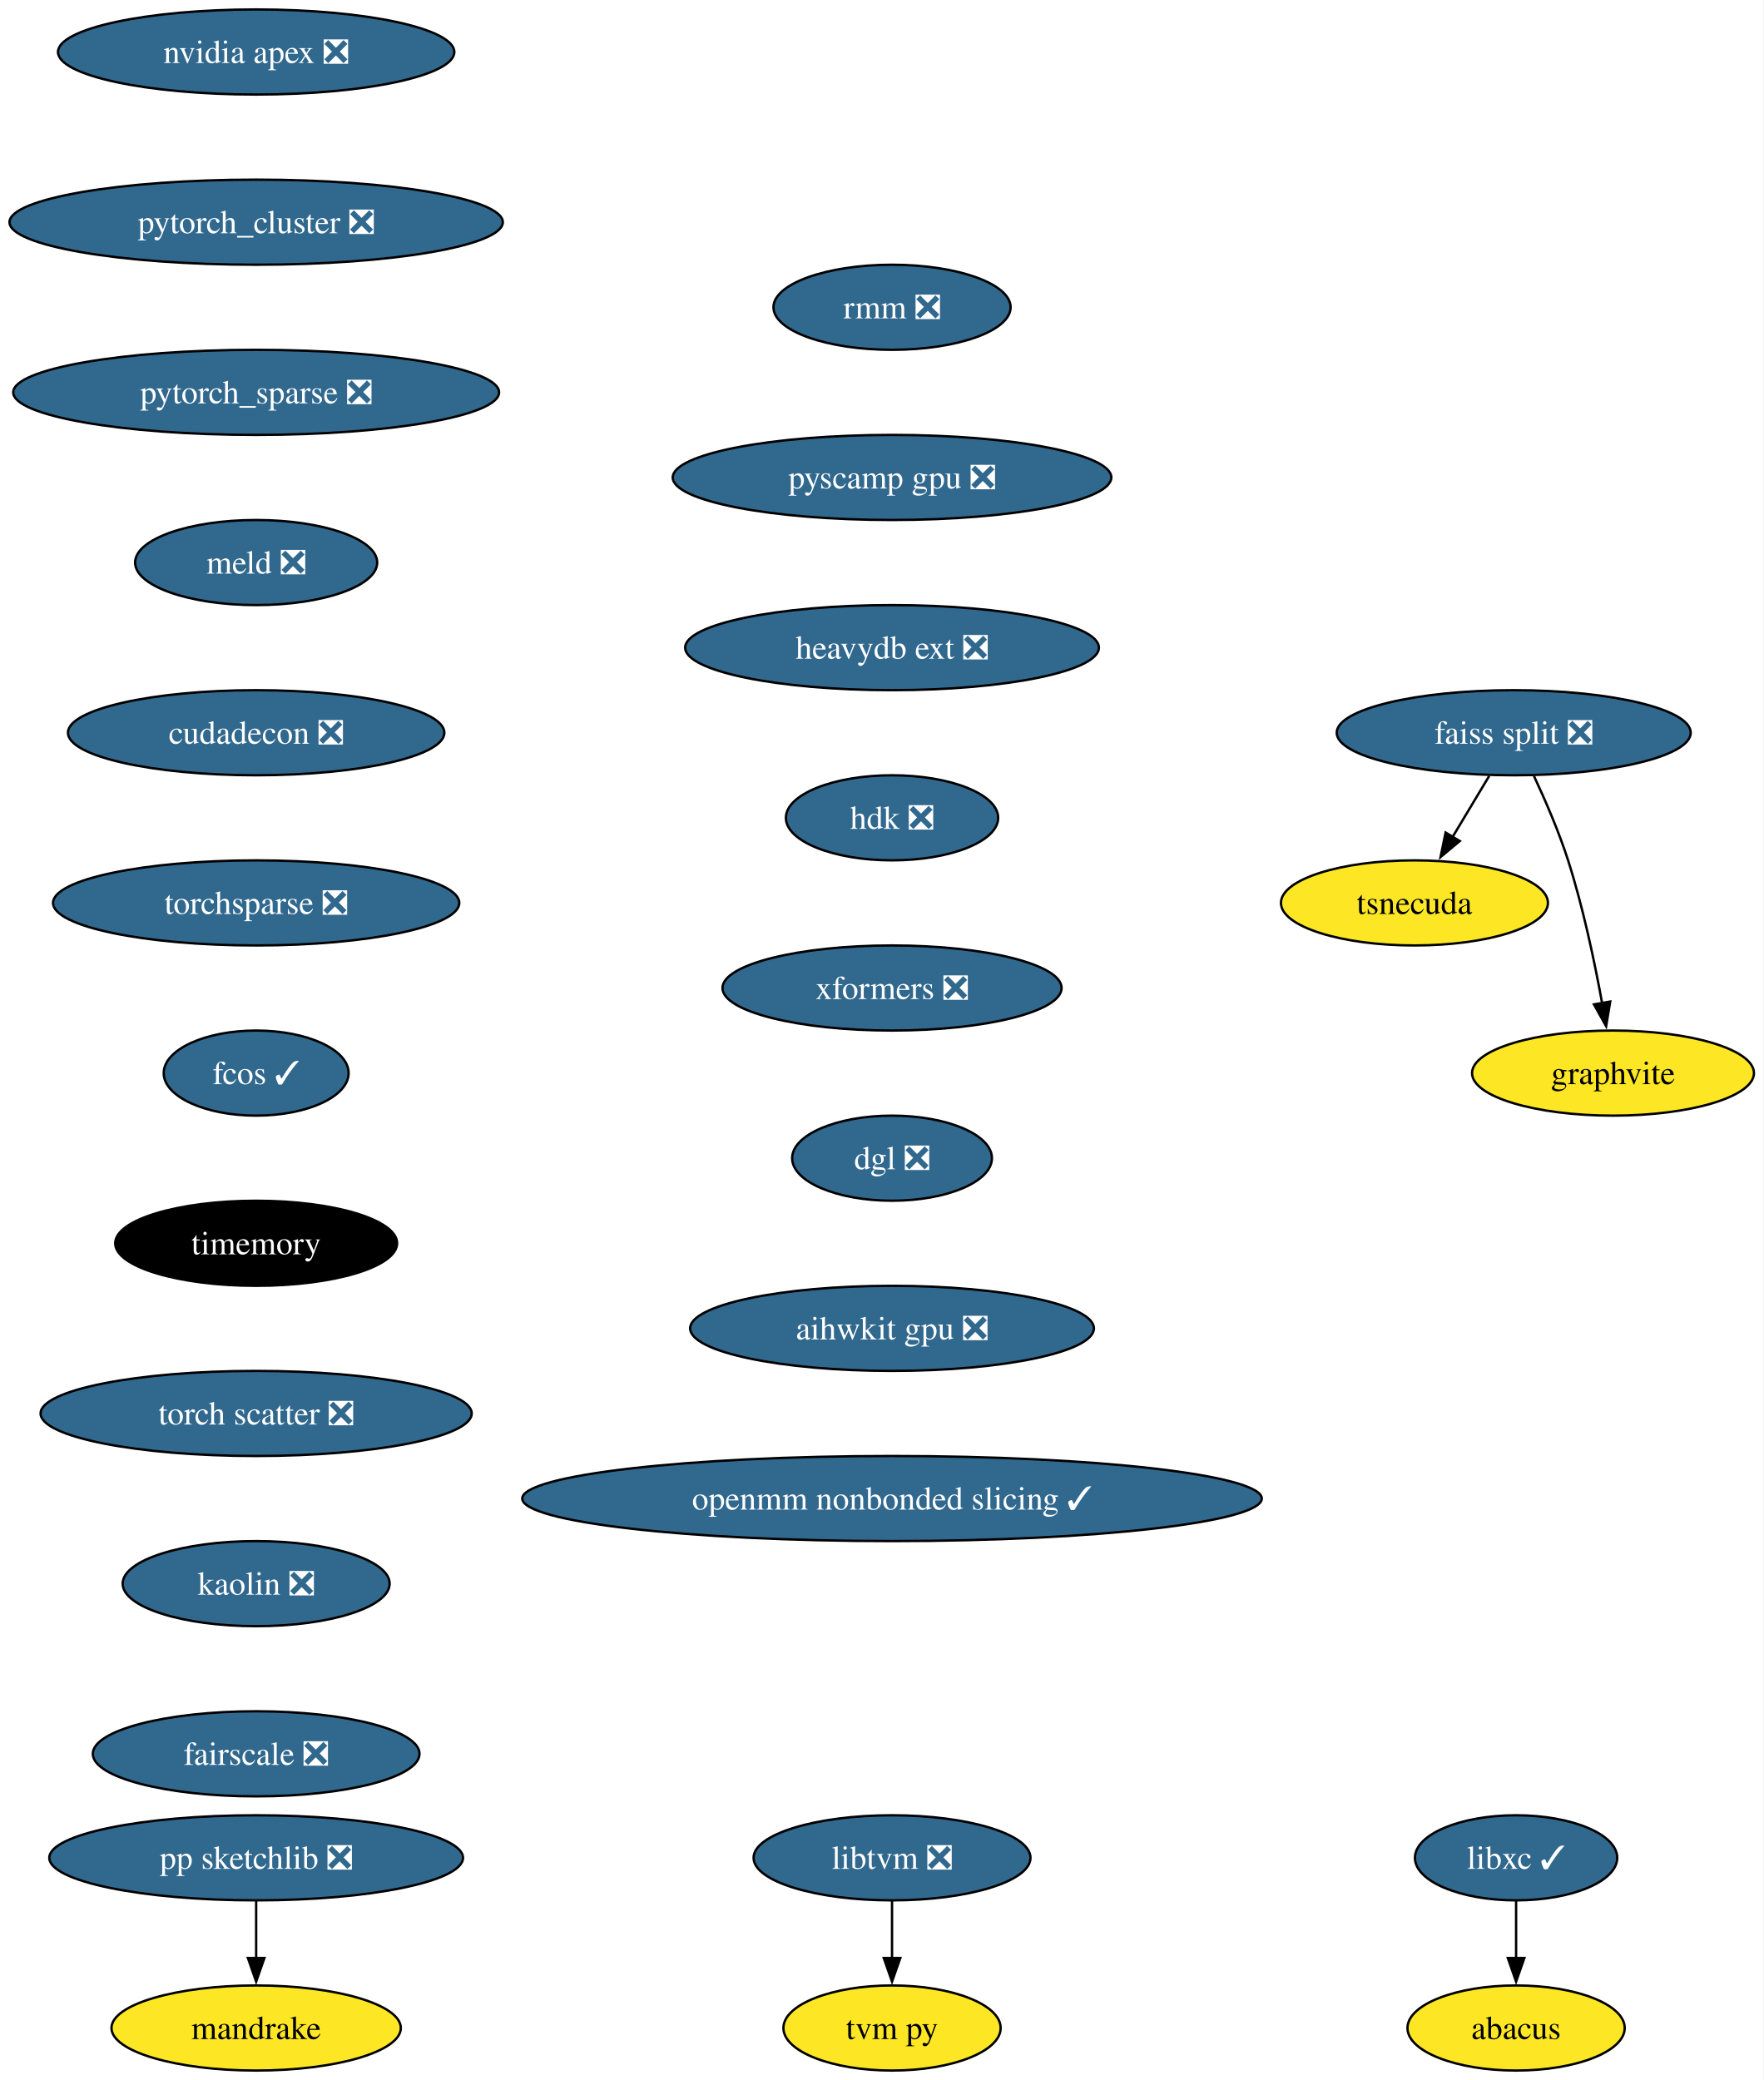
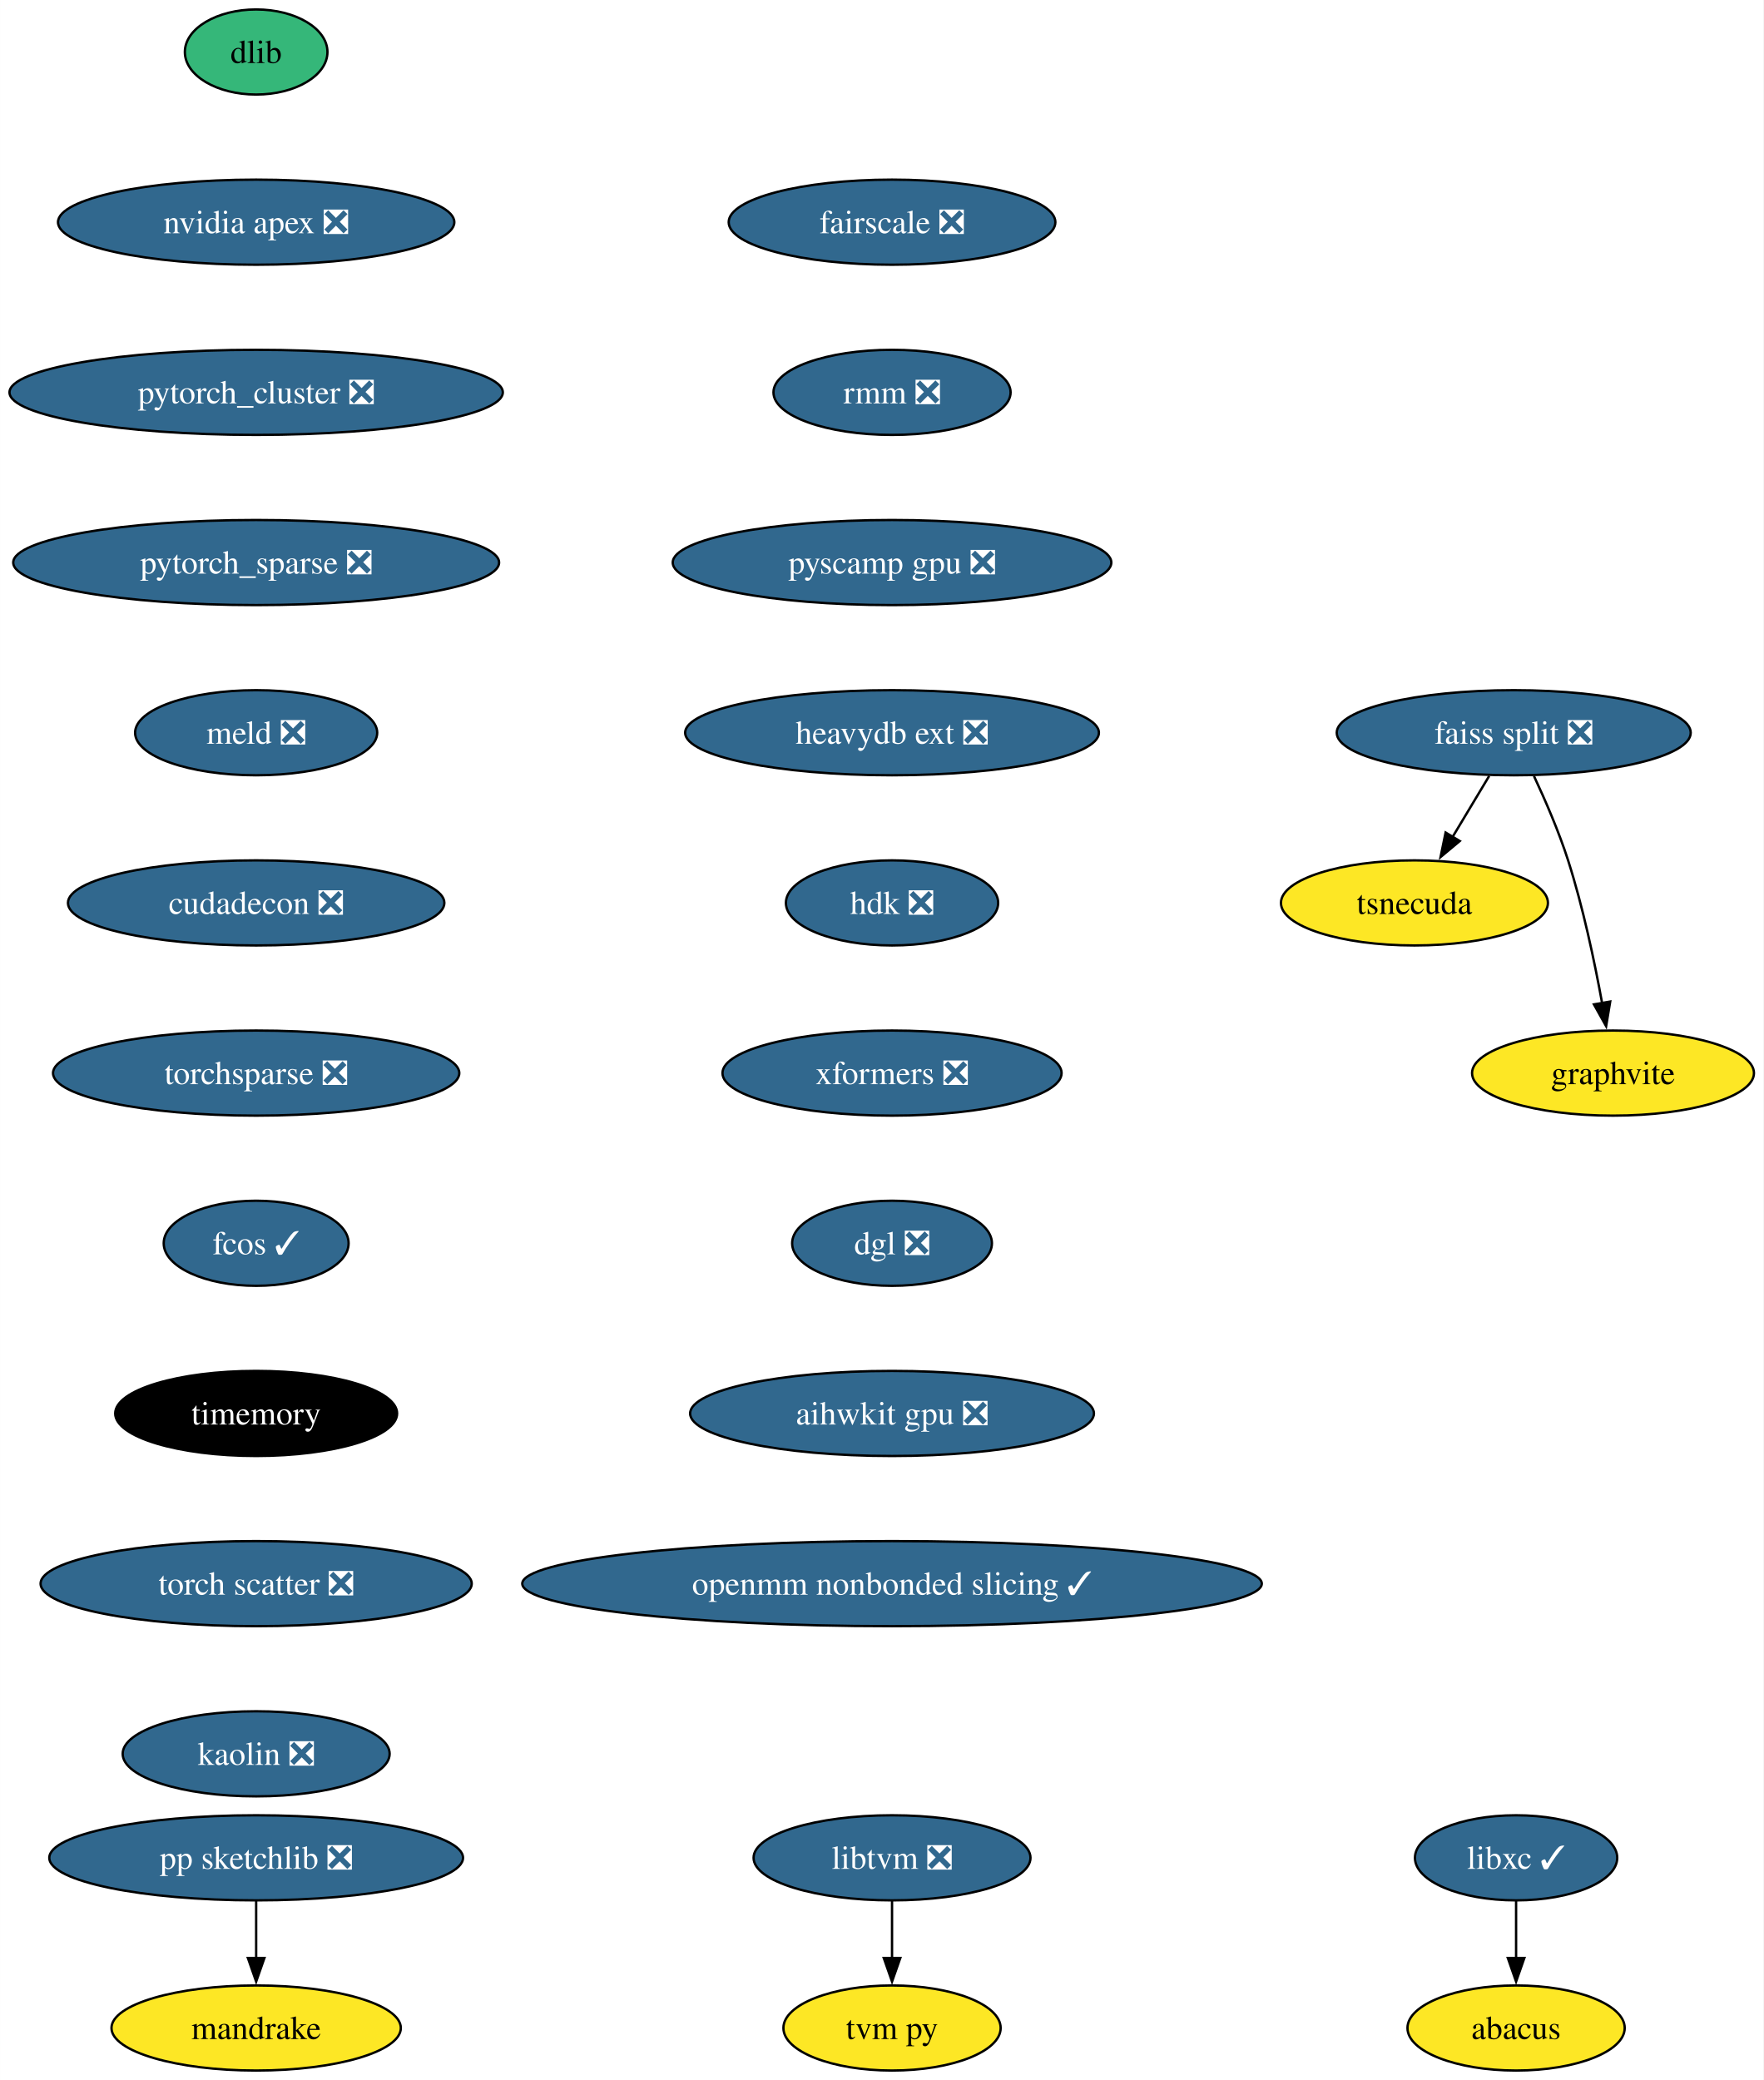
<svg xmlns="http://www.w3.org/2000/svg" xmlns:xlink="http://www.w3.org/1999/xlink" width="746pt" height="880pt" viewBox="0.00 0.00 745.97 880.00">
  <g id="graph0" class="graph" transform="scale(1 1) rotate(0) translate(4 876)">
    <polygon fill="white" stroke="none" points="-4,4 -4,-876 741.97,-876 741.97,4 -4,4" />
    <g id="node1" class="node">
      <g id="a_node1">
+         <a xlink:href="https://github.com/conda-forge/dlib-feedstock" xlink:title="dlib">
+           <ellipse fill="#35b779" stroke="black" cx="104.35" cy="-854" rx="30.16" ry="18" />
+           <text text-anchor="middle" x="104.35" y="-849.33" font-family="Times,serif" font-size="14.00">dlib</text>
+         </a>
+       </g>
+     </g>
+     <g id="node2" class="node">
+       <g id="a_node2">
+         <a xlink:href="https://github.com/conda-forge/nvidia-apex-feedstock/pull/34" xlink:title="nvidia apex ❎">
+           <ellipse fill="#31688e" stroke="black" cx="104.35" cy="-782" rx="83.83" ry="18" />
+           <text text-anchor="middle" x="104.35" y="-777.33" font-family="Times,serif" font-size="14.00" fill="white">nvidia apex ❎</text>
+         </a>
+       </g>
+     </g>
+     <g id="node5" class="node">
+       <g id="a_node5">
+         <a xlink:href="https://github.com/conda-forge/pytorch_cluster-feedstock/pull/47" xlink:title="pytorch_cluster ❎">
+           <ellipse fill="#31688e" stroke="black" cx="104.35" cy="-710" rx="104.35" ry="18" />
+           <text text-anchor="middle" x="104.35" y="-705.33" font-family="Times,serif" font-size="14.00" fill="white">pytorch_cluster ❎</text>
+         </a>
+       </g>
+     </g>
+     <g id="node3" class="node">
+       <g id="a_node3">
        <a xlink:href="https://github.com/conda-forge/libxc-feedstock/pull/58" xlink:title="libxc ✓">
          <ellipse fill="#31688e" stroke="black" cx="637.35" cy="-90" rx="42.79" ry="18" />
          <text text-anchor="middle" x="637.35" y="-85.33" font-family="Times,serif" font-size="14.00" fill="white">libxc ✓</text>
        </a>
      </g>
    </g>
-     <g id="node2" class="node">
-       <g id="a_node2">
+     <g id="node4" class="node">
+       <g id="a_node4">
        <a xlink:href="https://github.com/conda-forge/abacus-feedstock" xlink:title="abacus">
          <ellipse fill="#fde725" stroke="black" cx="637.35" cy="-18" rx="45.95" ry="18" />
          <text text-anchor="middle" x="637.35" y="-13.32" font-family="Times,serif" font-size="14.00">abacus</text>
        </a>
      </g>
    </g>
-     <g id="edge1" class="edge">
+     <g id="edge2" class="edge">
      <path fill="none" stroke="black" d="M637.35,-71.7C637.35,-64.41 637.35,-55.73 637.35,-47.54" />
      <polygon fill="black" stroke="black" points="640.85,-47.62 637.35,-37.62 633.85,-47.62 640.85,-47.62" />
    </g>
-     <g id="node3" class="node">
-       <g id="a_node3">
-         <a xlink:href="https://github.com/conda-forge/nvidia-apex-feedstock/pull/34" xlink:title="nvidia apex ❎">
-           <ellipse fill="#31688e" stroke="black" cx="104.35" cy="-854" rx="83.83" ry="18" />
-           <text text-anchor="middle" x="104.35" y="-849.33" font-family="Times,serif" font-size="14.00" fill="white">nvidia apex ❎</text>
-         </a>
-       </g>
-     </g>
-     <g id="node4" class="node">
-       <g id="a_node4">
-         <a xlink:href="https://github.com/conda-forge/pytorch_cluster-feedstock/pull/47" xlink:title="pytorch_cluster ❎">
-           <ellipse fill="#31688e" stroke="black" cx="104.35" cy="-782" rx="104.35" ry="18" />
-           <text text-anchor="middle" x="104.35" y="-777.33" font-family="Times,serif" font-size="14.00" fill="white">pytorch_cluster ❎</text>
-         </a>
-       </g>
-     </g>
-     <g id="node10" class="node">
-       <g id="a_node10">
+     <g id="node11" class="node">
+       <g id="a_node11">
        <a xlink:href="https://github.com/conda-forge/pytorch_sparse-feedstock/pull/62" xlink:title="pytorch_sparse ❎">
-           <ellipse fill="#31688e" stroke="black" cx="104.35" cy="-710" rx="102.77" ry="18" />
-           <text text-anchor="middle" x="104.35" y="-705.33" font-family="Times,serif" font-size="14.00" fill="white">pytorch_sparse ❎</text>
-         </a>
-       </g>
-     </g>
-     <g id="node5" class="node">
-       <g id="a_node5">
+           <ellipse fill="#31688e" stroke="black" cx="104.35" cy="-638" rx="102.77" ry="18" />
+           <text text-anchor="middle" x="104.35" y="-633.33" font-family="Times,serif" font-size="14.00" fill="white">pytorch_sparse ❎</text>
+         </a>
+       </g>
+     </g>
+     <g id="node6" class="node">
+       <g id="a_node6">
        <a xlink:href="https://github.com/conda-forge/pp-sketchlib-feedstock/pull/45" xlink:title="pp sketchlib ❎">
          <ellipse fill="#31688e" stroke="black" cx="104.35" cy="-90" rx="87.51" ry="18" />
          <text text-anchor="middle" x="104.35" y="-85.33" font-family="Times,serif" font-size="14.00" fill="white">pp sketchlib ❎</text>
        </a>
      </g>
    </g>
-     <g id="node6" class="node">
-       <g id="a_node6">
+     <g id="node7" class="node">
+       <g id="a_node7">
        <a xlink:href="https://github.com/conda-forge/mandrake-feedstock" xlink:title="mandrake">
          <ellipse fill="#fde725" stroke="black" cx="104.35" cy="-18" rx="61.2" ry="18" />
          <text text-anchor="middle" x="104.35" y="-13.32" font-family="Times,serif" font-size="14.00">mandrake</text>
        </a>
      </g>
    </g>
-     <g id="edge3" class="edge">
+     <g id="edge4" class="edge">
      <path fill="none" stroke="black" d="M104.35,-71.7C104.35,-64.41 104.35,-55.73 104.35,-47.54" />
      <polygon fill="black" stroke="black" points="107.85,-47.62 104.35,-37.62 100.85,-47.62 107.85,-47.62" />
    </g>
-     <g id="node7" class="node">
-       <g id="a_node7">
+     <g id="node8" class="node">
+       <g id="a_node8">
        <a xlink:href="https://github.com/conda-forge/faiss-split-feedstock/pull/70" xlink:title="faiss split ❎">
          <ellipse fill="#31688e" stroke="black" cx="636.35" cy="-566" rx="74.88" ry="18" />
          <text text-anchor="middle" x="636.35" y="-561.33" font-family="Times,serif" font-size="14.00" fill="white">faiss split ❎</text>
        </a>
      </g>
    </g>
-     <g id="node8" class="node">
-       <g id="a_node8">
+     <g id="node9" class="node">
+       <g id="a_node9">
        <a xlink:href="https://github.com/conda-forge/tsnecuda-feedstock" xlink:title="tsnecuda">
          <ellipse fill="#fde725" stroke="black" cx="594.35" cy="-494" rx="56.47" ry="18" />
          <text text-anchor="middle" x="594.35" y="-489.32" font-family="Times,serif" font-size="14.00">tsnecuda</text>
        </a>
      </g>
    </g>
-     <g id="edge4" class="edge">
+     <g id="edge5" class="edge">
      <path fill="none" stroke="black" d="M625.96,-547.7C621.28,-539.9 615.65,-530.51 610.44,-521.83" />
      <polygon fill="black" stroke="black" points="613.53,-520.18 605.39,-513.4 607.53,-523.78 613.53,-520.18" />
    </g>
-     <g id="node9" class="node">
-       <g id="a_node9">
+     <g id="node10" class="node">
+       <g id="a_node10">
        <a xlink:href="https://github.com/conda-forge/graphvite-feedstock" xlink:title="graphvite">
          <ellipse fill="#fde725" stroke="black" cx="678.35" cy="-422" rx="59.63" ry="18" />
          <text text-anchor="middle" x="678.35" y="-417.32" font-family="Times,serif" font-size="14.00">graphvite</text>
        </a>
      </g>
    </g>
-     <g id="edge5" class="edge">
+     <g id="edge6" class="edge">
      <path fill="none" stroke="black" d="M644.91,-547.67C649.68,-537.48 655.43,-524.23 659.35,-512 665.69,-492.19 670.53,-469.23 673.74,-451.59" />
      <polygon fill="black" stroke="black" points="677.17,-452.27 675.44,-441.82 670.28,-451.07 677.17,-452.27" />
    </g>
-     <g id="node11" class="node">
-       <g id="a_node11">
-         <a xlink:href="https://github.com/conda-forge/meld-feedstock/pull/22" xlink:title="meld ❎">
-           <ellipse fill="#31688e" stroke="black" cx="104.35" cy="-638" rx="51.21" ry="18" />
-           <text text-anchor="middle" x="104.35" y="-633.33" font-family="Times,serif" font-size="14.00" fill="white">meld ❎</text>
-         </a>
-       </g>
-     </g>
-     <g id="node14" class="node">
-       <g id="a_node14">
-         <a xlink:href="https://github.com/conda-forge/cudadecon-feedstock/pull/26" xlink:title="cudadecon ❎">
-           <ellipse fill="#31688e" stroke="black" cx="104.35" cy="-566" rx="79.62" ry="18" />
-           <text text-anchor="middle" x="104.35" y="-561.33" font-family="Times,serif" font-size="14.00" fill="white">cudadecon ❎</text>
-         </a>
-       </g>
-     </g>
    <g id="node12" class="node">
      <g id="a_node12">
+         <a xlink:href="https://github.com/conda-forge/meld-feedstock/pull/22" xlink:title="meld ❎">
+           <ellipse fill="#31688e" stroke="black" cx="104.35" cy="-566" rx="51.21" ry="18" />
+           <text text-anchor="middle" x="104.35" y="-561.33" font-family="Times,serif" font-size="14.00" fill="white">meld ❎</text>
+         </a>
+       </g>
+     </g>
+     <g id="node15" class="node">
+       <g id="a_node15">
+         <a xlink:href="https://github.com/conda-forge/cudadecon-feedstock/pull/26" xlink:title="cudadecon ❎">
+           <ellipse fill="#31688e" stroke="black" cx="104.35" cy="-494" rx="79.62" ry="18" />
+           <text text-anchor="middle" x="104.35" y="-489.32" font-family="Times,serif" font-size="14.00" fill="white">cudadecon ❎</text>
+         </a>
+       </g>
+     </g>
+     <g id="node13" class="node">
+       <g id="a_node13">
        <a xlink:href="https://github.com/conda-forge/libtvm-feedstock/pull/32" xlink:title="libtvm ❎">
          <ellipse fill="#31688e" stroke="black" cx="373.35" cy="-90" rx="58.57" ry="18" />
          <text text-anchor="middle" x="373.35" y="-85.33" font-family="Times,serif" font-size="14.00" fill="white">libtvm ❎</text>
        </a>
      </g>
    </g>
-     <g id="node13" class="node">
-       <g id="a_node13">
+     <g id="node14" class="node">
+       <g id="a_node14">
        <a xlink:href="https://github.com/conda-forge/tvm-py-feedstock" xlink:title="tvm py">
          <ellipse fill="#fde725" stroke="black" cx="373.35" cy="-18" rx="45.95" ry="18" />
          <text text-anchor="middle" x="373.35" y="-13.32" font-family="Times,serif" font-size="14.00">tvm py</text>
        </a>
      </g>
    </g>
-     <g id="edge8" class="edge">
+     <g id="edge9" class="edge">
      <path fill="none" stroke="black" d="M373.35,-71.7C373.35,-64.41 373.35,-55.73 373.35,-47.54" />
      <polygon fill="black" stroke="black" points="376.85,-47.62 373.35,-37.62 369.85,-47.62 376.85,-47.62" />
    </g>
-     <g id="node15" class="node">
-       <g id="a_node15">
-         <a xlink:href="https://github.com/conda-forge/torchsparse-feedstock/pull/27" xlink:title="torchsparse ❎">
-           <ellipse fill="#31688e" stroke="black" cx="104.35" cy="-494" rx="85.93" ry="18" />
-           <text text-anchor="middle" x="104.35" y="-489.32" font-family="Times,serif" font-size="14.00" fill="white">torchsparse ❎</text>
-         </a>
-       </g>
-     </g>
    <g id="node16" class="node">
      <g id="a_node16">
-         <a xlink:href="https://github.com/conda-forge/fcos-feedstock/pull/16" xlink:title="fcos ✓">
-           <ellipse fill="#31688e" stroke="black" cx="104.35" cy="-422" rx="39.11" ry="18" />
-           <text text-anchor="middle" x="104.35" y="-417.32" font-family="Times,serif" font-size="14.00" fill="white">fcos ✓</text>
+         <a xlink:href="https://github.com/conda-forge/torchsparse-feedstock/pull/27" xlink:title="torchsparse ❎">
+           <ellipse fill="#31688e" stroke="black" cx="104.35" cy="-422" rx="85.93" ry="18" />
+           <text text-anchor="middle" x="104.35" y="-417.32" font-family="Times,serif" font-size="14.00" fill="white">torchsparse ❎</text>
        </a>
      </g>
    </g>
    <g id="node17" class="node">
      <g id="a_node17">
-         <a xlink:href="https://github.com/conda-forge/timemory-feedstock" xlink:title="timemory">
-           <ellipse fill="#000000" stroke="black" cx="104.35" cy="-350" rx="59.63" ry="18" />
-           <text text-anchor="middle" x="104.35" y="-345.32" font-family="Times,serif" font-size="14.00" fill="white">timemory</text>
+         <a xlink:href="https://github.com/conda-forge/fcos-feedstock/pull/16" xlink:title="fcos ✓">
+           <ellipse fill="#31688e" stroke="black" cx="104.35" cy="-350" rx="39.11" ry="18" />
+           <text text-anchor="middle" x="104.35" y="-345.32" font-family="Times,serif" font-size="14.00" fill="white">fcos ✓</text>
        </a>
      </g>
    </g>
    <g id="node18" class="node">
      <g id="a_node18">
-         <a xlink:href="https://github.com/conda-forge/torch-scatter-feedstock/pull/26" xlink:title="torch scatter ❎">
-           <ellipse fill="#31688e" stroke="black" cx="104.35" cy="-278" rx="91.19" ry="18" />
-           <text text-anchor="middle" x="104.35" y="-273.32" font-family="Times,serif" font-size="14.00" fill="white">torch scatter ❎</text>
+         <a xlink:href="https://github.com/conda-forge/timemory-feedstock" xlink:title="timemory">
+           <ellipse fill="#000000" stroke="black" cx="104.35" cy="-278" rx="59.63" ry="18" />
+           <text text-anchor="middle" x="104.35" y="-273.32" font-family="Times,serif" font-size="14.00" fill="white">timemory</text>
        </a>
      </g>
    </g>
    <g id="node19" class="node">
      <g id="a_node19">
-         <a xlink:href="https://github.com/conda-forge/kaolin-feedstock/pull/19" xlink:title="kaolin ❎">
-           <ellipse fill="#31688e" stroke="black" cx="104.35" cy="-206" rx="56.47" ry="18" />
-           <text text-anchor="middle" x="104.35" y="-201.33" font-family="Times,serif" font-size="14.00" fill="white">kaolin ❎</text>
+         <a xlink:href="https://github.com/conda-forge/torch-scatter-feedstock/pull/26" xlink:title="torch scatter ❎">
+           <ellipse fill="#31688e" stroke="black" cx="104.35" cy="-206" rx="91.19" ry="18" />
+           <text text-anchor="middle" x="104.35" y="-201.33" font-family="Times,serif" font-size="14.00" fill="white">torch scatter ❎</text>
        </a>
      </g>
    </g>
    <g id="node20" class="node">
      <g id="a_node20">
-         <a xlink:href="https://github.com/conda-forge/fairscale-feedstock/pull/31" xlink:title="fairscale ❎">
-           <ellipse fill="#31688e" stroke="black" cx="104.35" cy="-134" rx="69.1" ry="18" />
-           <text text-anchor="middle" x="104.35" y="-129.32" font-family="Times,serif" font-size="14.00" fill="white">fairscale ❎</text>
+         <a xlink:href="https://github.com/conda-forge/kaolin-feedstock/pull/19" xlink:title="kaolin ❎">
+           <ellipse fill="#31688e" stroke="black" cx="104.35" cy="-134" rx="56.47" ry="18" />
+           <text text-anchor="middle" x="104.35" y="-129.32" font-family="Times,serif" font-size="14.00" fill="white">kaolin ❎</text>
        </a>
      </g>
    </g>
    <g id="node21" class="node">
      <g id="a_node21">
-         <a xlink:href="https://github.com/conda-forge/rmm-feedstock/pull/27" xlink:title="rmm ❎">
-           <ellipse fill="#31688e" stroke="black" cx="373.35" cy="-746" rx="50.16" ry="18" />
-           <text text-anchor="middle" x="373.35" y="-741.33" font-family="Times,serif" font-size="14.00" fill="white">rmm ❎</text>
+         <a xlink:href="https://github.com/conda-forge/fairscale-feedstock/pull/31" xlink:title="fairscale ❎">
+           <ellipse fill="#31688e" stroke="black" cx="373.35" cy="-782" rx="69.1" ry="18" />
+           <text text-anchor="middle" x="373.35" y="-777.33" font-family="Times,serif" font-size="14.00" fill="white">fairscale ❎</text>
        </a>
      </g>
    </g>
    <g id="node22" class="node">
      <g id="a_node22">
-         <a xlink:href="https://github.com/conda-forge/pyscamp-gpu-feedstock/pull/8" xlink:title="pyscamp gpu ❎">
-           <ellipse fill="#31688e" stroke="black" cx="373.35" cy="-674" rx="92.77" ry="18" />
-           <text text-anchor="middle" x="373.35" y="-669.33" font-family="Times,serif" font-size="14.00" fill="white">pyscamp gpu ❎</text>
+         <a xlink:href="https://github.com/conda-forge/rmm-feedstock/pull/27" xlink:title="rmm ❎">
+           <ellipse fill="#31688e" stroke="black" cx="373.35" cy="-710" rx="50.16" ry="18" />
+           <text text-anchor="middle" x="373.35" y="-705.33" font-family="Times,serif" font-size="14.00" fill="white">rmm ❎</text>
        </a>
      </g>
    </g>
    <g id="node23" class="node">
      <g id="a_node23">
-         <a xlink:href="https://github.com/conda-forge/heavydb-ext-feedstock/pull/67" xlink:title="heavydb ext ❎">
-           <ellipse fill="#31688e" stroke="black" cx="373.35" cy="-602" rx="87.51" ry="18" />
-           <text text-anchor="middle" x="373.35" y="-597.33" font-family="Times,serif" font-size="14.00" fill="white">heavydb ext ❎</text>
+         <a xlink:href="https://github.com/conda-forge/pyscamp-gpu-feedstock/pull/8" xlink:title="pyscamp gpu ❎">
+           <ellipse fill="#31688e" stroke="black" cx="373.35" cy="-638" rx="92.77" ry="18" />
+           <text text-anchor="middle" x="373.35" y="-633.33" font-family="Times,serif" font-size="14.00" fill="white">pyscamp gpu ❎</text>
        </a>
      </g>
    </g>
    <g id="node24" class="node">
      <g id="a_node24">
-         <a xlink:href="https://github.com/conda-forge/hdk-feedstock/pull/50" xlink:title="hdk ❎">
-           <ellipse fill="#31688e" stroke="black" cx="373.35" cy="-530" rx="44.9" ry="18" />
-           <text text-anchor="middle" x="373.35" y="-525.33" font-family="Times,serif" font-size="14.00" fill="white">hdk ❎</text>
+         <a xlink:href="https://github.com/conda-forge/heavydb-ext-feedstock/pull/67" xlink:title="heavydb ext ❎">
+           <ellipse fill="#31688e" stroke="black" cx="373.35" cy="-566" rx="87.51" ry="18" />
+           <text text-anchor="middle" x="373.35" y="-561.33" font-family="Times,serif" font-size="14.00" fill="white">heavydb ext ❎</text>
        </a>
      </g>
    </g>
    <g id="node25" class="node">
      <g id="a_node25">
-         <a xlink:href="https://github.com/conda-forge/xformers-feedstock/pull/17" xlink:title="xformers ❎">
-           <ellipse fill="#31688e" stroke="black" cx="373.35" cy="-458" rx="71.73" ry="18" />
-           <text text-anchor="middle" x="373.35" y="-453.32" font-family="Times,serif" font-size="14.00" fill="white">xformers ❎</text>
+         <a xlink:href="https://github.com/conda-forge/hdk-feedstock/pull/50" xlink:title="hdk ❎">
+           <ellipse fill="#31688e" stroke="black" cx="373.35" cy="-494" rx="44.9" ry="18" />
+           <text text-anchor="middle" x="373.35" y="-489.32" font-family="Times,serif" font-size="14.00" fill="white">hdk ❎</text>
        </a>
      </g>
    </g>
    <g id="node26" class="node">
      <g id="a_node26">
-         <a xlink:href="https://github.com/conda-forge/dgl-feedstock/pull/22" xlink:title="dgl ❎">
-           <ellipse fill="#31688e" stroke="black" cx="373.35" cy="-386" rx="42.26" ry="18" />
-           <text text-anchor="middle" x="373.35" y="-381.32" font-family="Times,serif" font-size="14.00" fill="white">dgl ❎</text>
+         <a xlink:href="https://github.com/conda-forge/xformers-feedstock/pull/17" xlink:title="xformers ❎">
+           <ellipse fill="#31688e" stroke="black" cx="373.35" cy="-422" rx="71.73" ry="18" />
+           <text text-anchor="middle" x="373.35" y="-417.32" font-family="Times,serif" font-size="14.00" fill="white">xformers ❎</text>
        </a>
      </g>
    </g>
    <g id="node27" class="node">
      <g id="a_node27">
-         <a xlink:href="https://github.com/conda-forge/aihwkit-gpu-feedstock/pull/4" xlink:title="aihwkit gpu ❎">
-           <ellipse fill="#31688e" stroke="black" cx="373.35" cy="-314" rx="85.41" ry="18" />
-           <text text-anchor="middle" x="373.35" y="-309.32" font-family="Times,serif" font-size="14.00" fill="white">aihwkit gpu ❎</text>
+         <a xlink:href="https://github.com/conda-forge/dgl-feedstock/pull/22" xlink:title="dgl ❎">
+           <ellipse fill="#31688e" stroke="black" cx="373.35" cy="-350" rx="42.26" ry="18" />
+           <text text-anchor="middle" x="373.35" y="-345.32" font-family="Times,serif" font-size="14.00" fill="white">dgl ❎</text>
        </a>
      </g>
    </g>
    <g id="node28" class="node">
      <g id="a_node28">
+         <a xlink:href="https://github.com/conda-forge/aihwkit-gpu-feedstock/pull/4" xlink:title="aihwkit gpu ❎">
+           <ellipse fill="#31688e" stroke="black" cx="373.35" cy="-278" rx="85.41" ry="18" />
+           <text text-anchor="middle" x="373.35" y="-273.32" font-family="Times,serif" font-size="14.00" fill="white">aihwkit gpu ❎</text>
+         </a>
+       </g>
+     </g>
+     <g id="node29" class="node">
+       <g id="a_node29">
        <a xlink:href="https://github.com/conda-forge/openmm-nonbonded-slicing-feedstock/pull/1" xlink:title="openmm nonbonded slicing ✓">
-           <ellipse fill="#31688e" stroke="black" cx="373.35" cy="-242" rx="156.43" ry="18" />
-           <text text-anchor="middle" x="373.35" y="-237.32" font-family="Times,serif" font-size="14.00" fill="white">openmm nonbonded slicing ✓</text>
+           <ellipse fill="#31688e" stroke="black" cx="373.35" cy="-206" rx="156.43" ry="18" />
+           <text text-anchor="middle" x="373.35" y="-201.32" font-family="Times,serif" font-size="14.00" fill="white">openmm nonbonded slicing ✓</text>
        </a>
      </g>
    </g>
  </g>
</svg>
